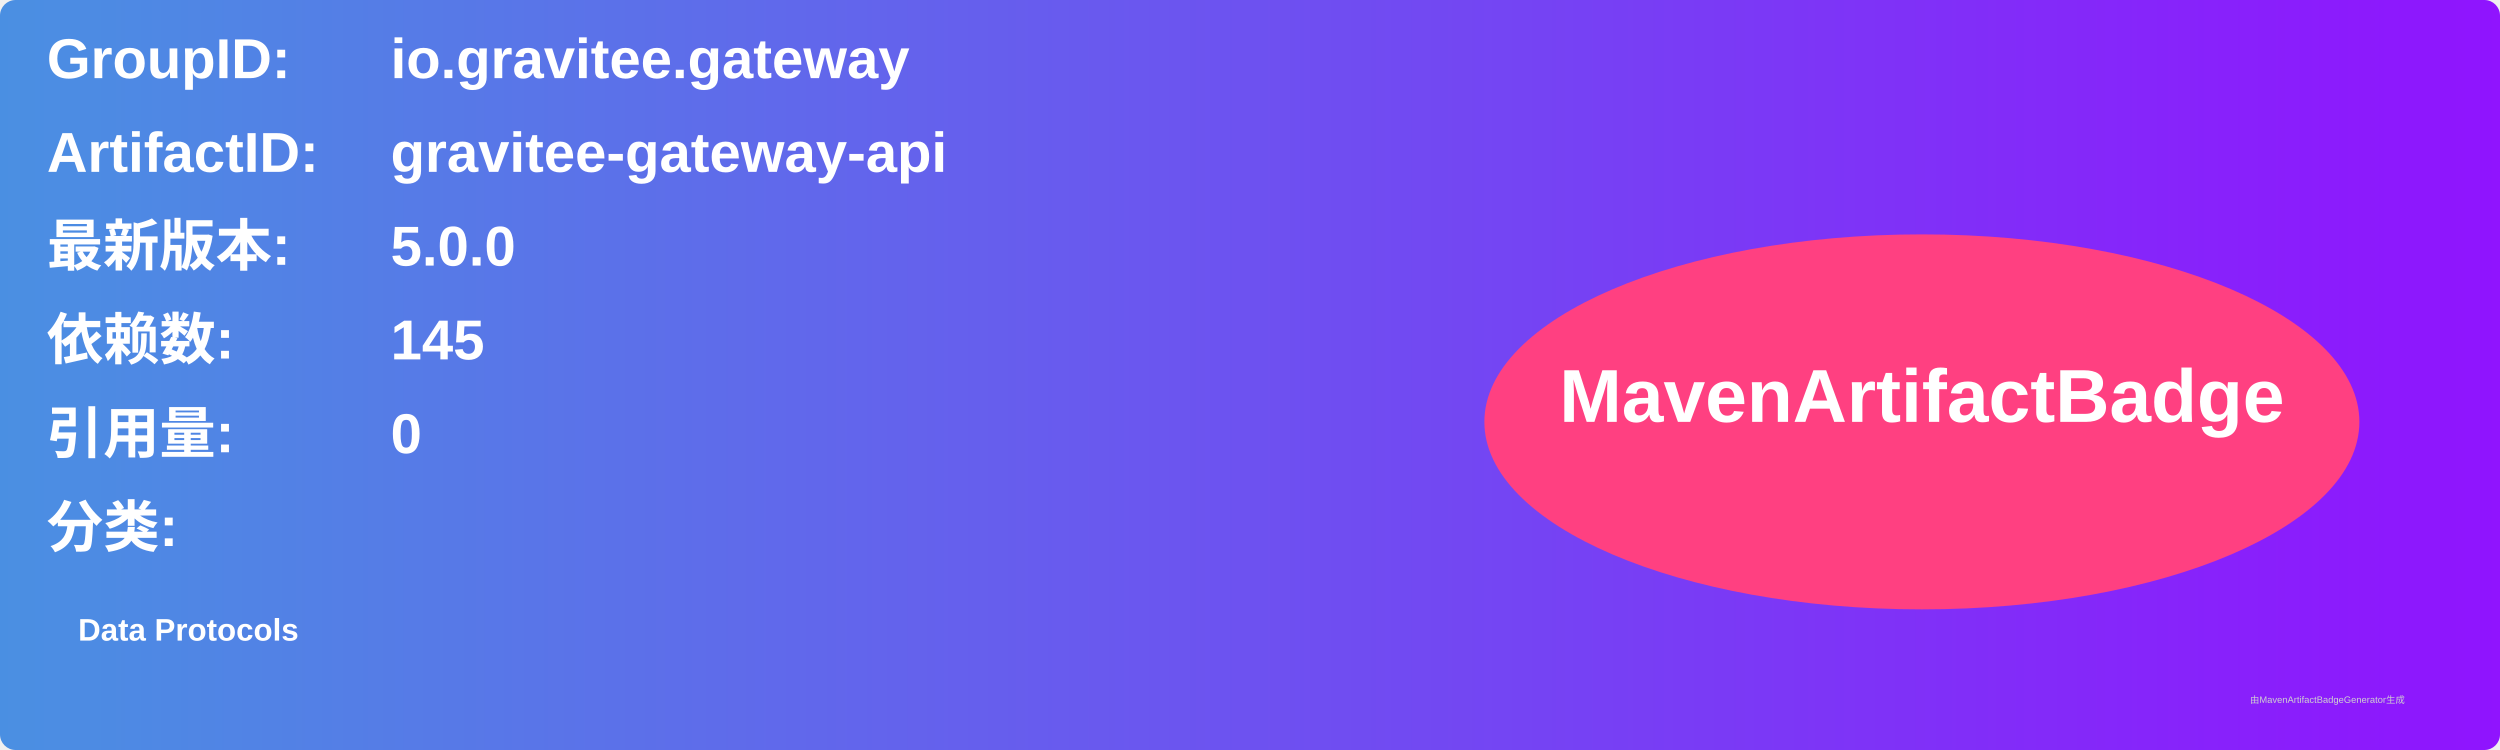
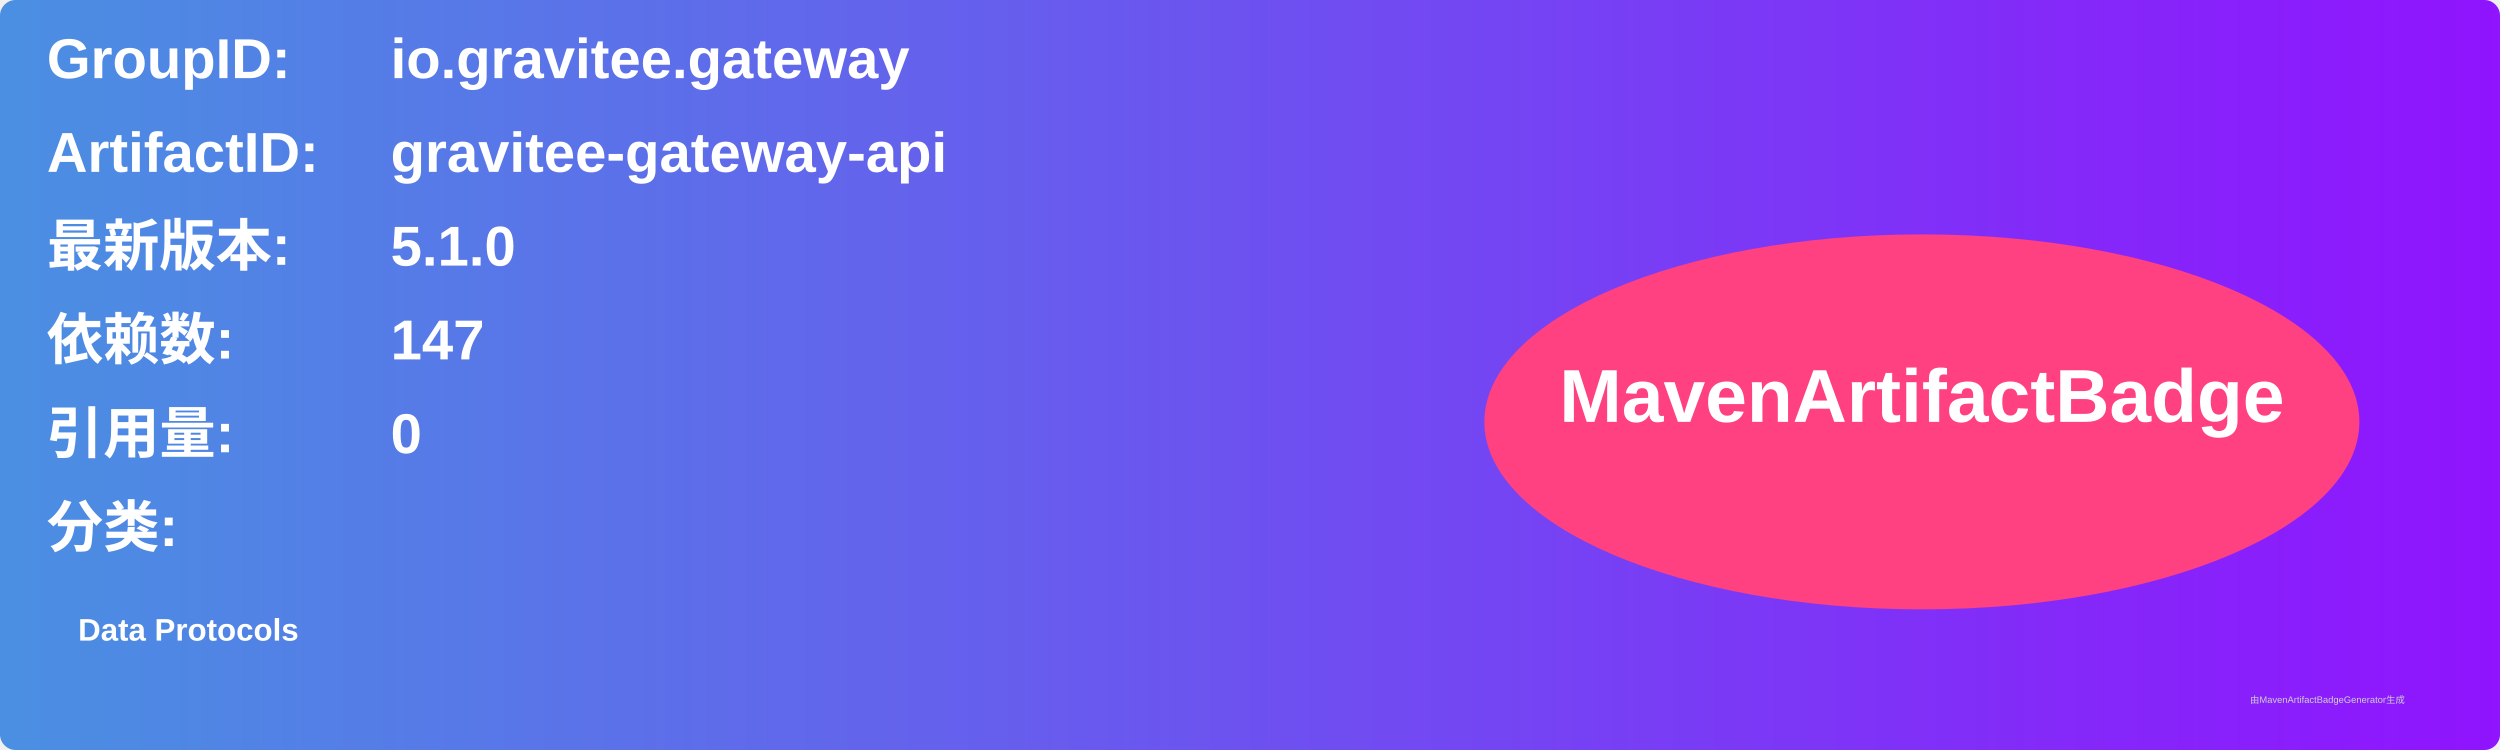
<svg xmlns="http://www.w3.org/2000/svg" width="800" height="240" viewBox="0 0 800 240">
  <linearGradient id="grad" x1="0%" y1="0%" x2="100%" y2="0%">
    <stop offset="0%" stop-color="#4a90e2" />
    <stop offset="100%" stop-color="#9013fe" />
  </linearGradient>
  <rect width="100%" height="100%" rx="5" ry="5" fill="url(#grad)" />
  <g transform="translate(15, 15)">
    <text x="0" y="10" font-family="Arial" font-size="18" fill="white" font-weight="bold" width="260">GroupID:</text>
    <text x="110" y="10" font-family="Arial" font-size="18" fill="white" font-weight="bold" width="460">io.gravitee.gateway</text>
    <text x="0" y="40" font-family="Arial" font-size="18" fill="white" font-weight="bold" width="260">ArtifactID:</text>
    <text x="110" y="40" font-family="Arial" font-size="18" fill="white" font-weight="bold" width="460">gravitee-gateway-api</text>
    <text x="0" y="70" font-family="Arial" font-size="18" fill="white" font-weight="bold">最新版本:</text>
    <text x="110" y="70" font-family="Arial" font-size="18" fill="white" font-weight="bold">
-       <tspan font-weight="bold">5.0.0</tspan>
+       <tspan font-weight="bold">5.1.0</tspan>
    </text>
    <text x="0" y="100" font-family="Arial" font-size="18" fill="white" font-weight="bold">依赖数: </text>
    <text x="110" y="100" font-family="Arial" font-size="18" fill="white">
-       <tspan font-weight="bold">145</tspan>
+       <tspan font-weight="bold">147</tspan>
    </text>
    <text x="0" y="130" font-family="Arial" font-size="18" fill="white" font-weight="bold">引用量: </text>
    <text x="110" y="130" font-family="Arial" font-size="18" fill="white">
      <tspan font-weight="bold">0</tspan>
    </text>
    <text x="0" y="160" font-family="Arial" font-size="18" fill="white" font-weight="bold">分类:</text>
    <text x="10" y="190" font-family="Arial" font-size="10" fill="white">
      <tspan font-weight="bold">Data Protocols</tspan>
    </text>
    <ellipse cx="600" cy="120" rx="140" ry="60" fill="#ff4081" />
    <text x="600" y="120" text-anchor="middle" font-family="Arial" font-size="24" fill="white" font-weight="bold">MavenArtifactBadge</text>
  </g>
  <text x="720" y="225" font-family="Arial" font-size="3" fill="#d0d0d0">由MavenArtifactBadgeGenerator生成</text>
</svg>
